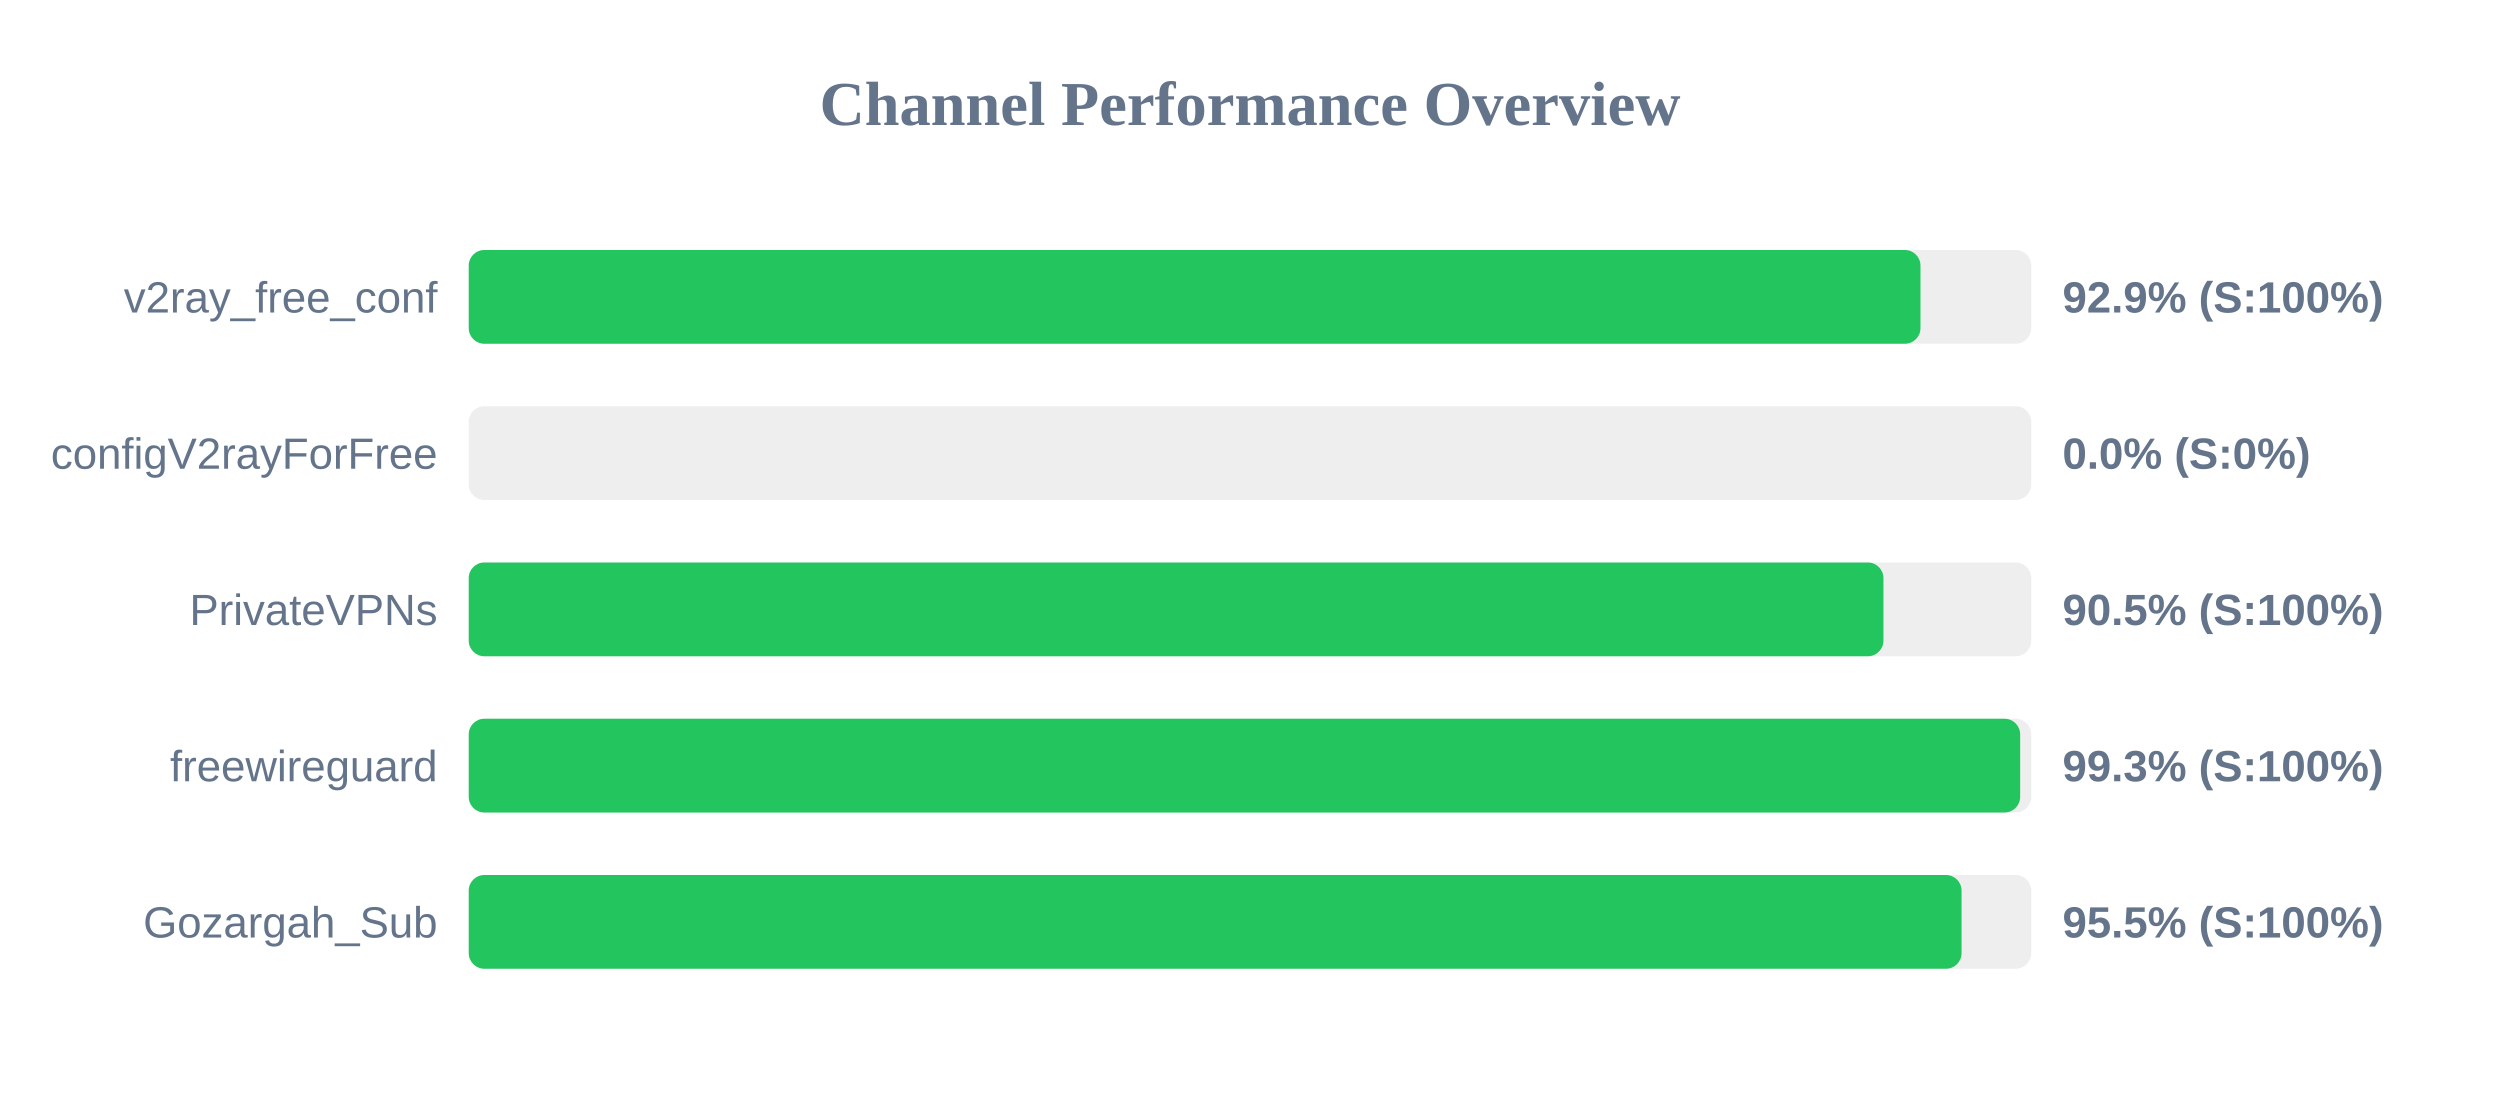
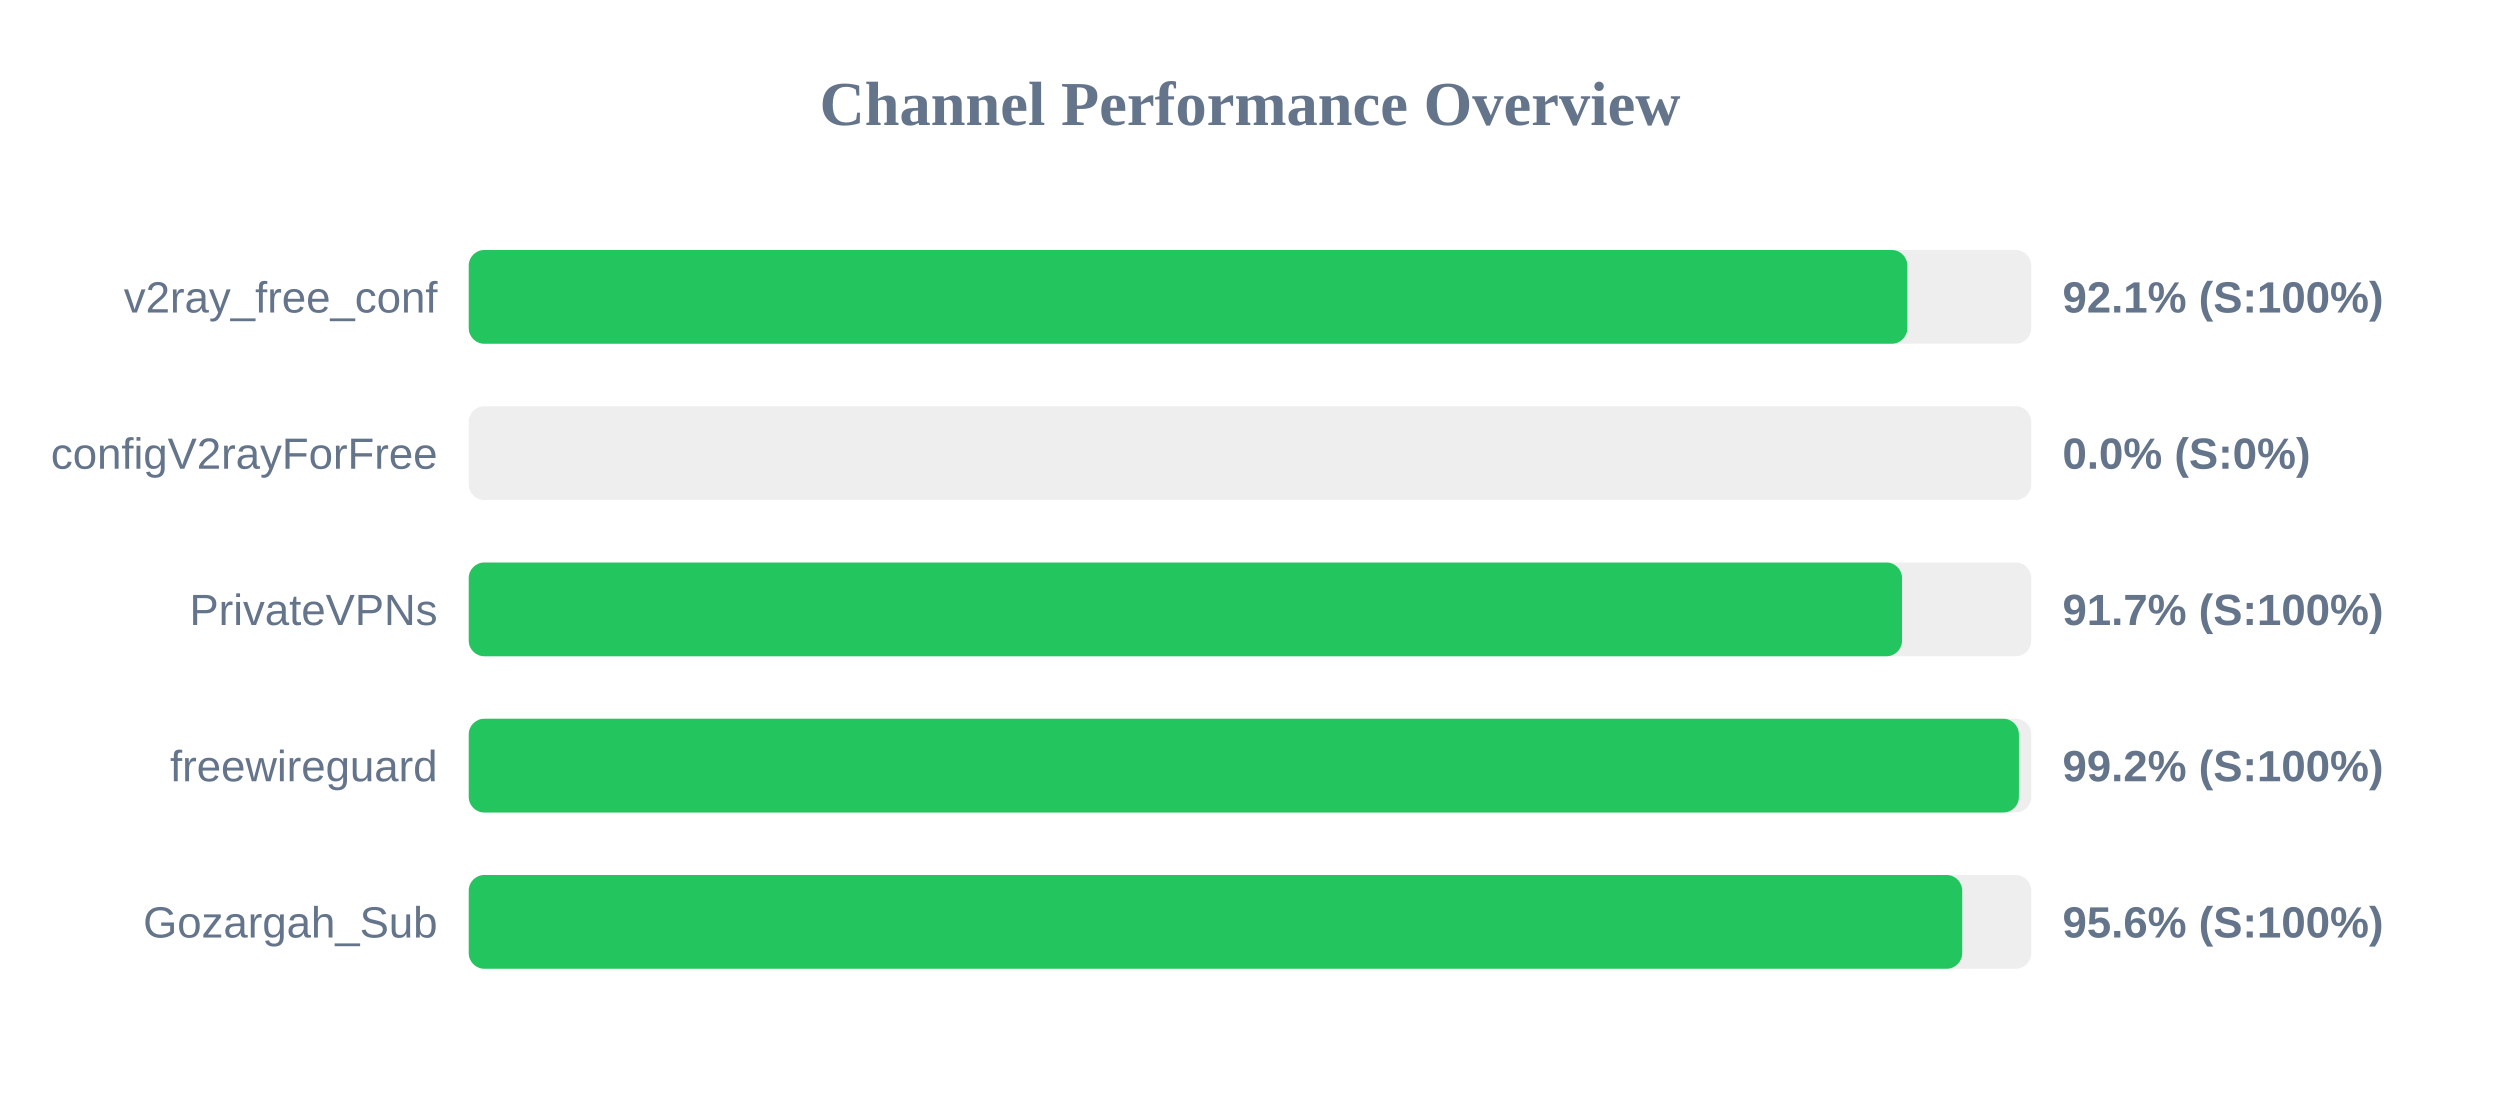
<svg xmlns="http://www.w3.org/2000/svg" width="800" height="350" version="1.1">
  <style>
        .row { font: 14px Arial; fill: #64748b; }
        .score { font: bold 14px Arial; fill: #64748b; }
    </style>
  <text x="400" y="40" text-anchor="middle" font-size="20px" font-weight="bold" fill="#64748b">Channel Performance Overview</text>
  <rect x="150" y="80" width="500" height="30" fill="#eee" rx="5" />
-   <rect x="150" y="80" width="464.55" height="30" fill="#22c55e" rx="5" />
+   <rect x="150" y="80" width="460.35" height="30" fill="#22c55e" rx="5" />
  <text x="140" y="100" text-anchor="end" class="row">v2ray_free_conf</text>
-   <text x="660" y="100" text-anchor="start" class="score">92.9% (S:100%)</text>
+   <text x="660" y="100" text-anchor="start" class="score">92.1% (S:100%)</text>
  <rect x="150" y="130" width="500" height="30" fill="#eee" rx="5" />
  <rect x="150" y="130" width="0.0" height="30" fill="#ef4444" rx="5" />
  <text x="140" y="150" text-anchor="end" class="row">configV2rayForFree</text>
  <text x="660" y="150" text-anchor="start" class="score">0.0% (S:0%)</text>
  <rect x="150" y="180" width="500" height="30" fill="#eee" rx="5" />
-   <rect x="150" y="180" width="452.7" height="30" fill="#22c55e" rx="5" />
+   <rect x="150" y="180" width="458.65" height="30" fill="#22c55e" rx="5" />
  <text x="140" y="200" text-anchor="end" class="row">PrivateVPNs</text>
-   <text x="660" y="200" text-anchor="start" class="score">90.5% (S:100%)</text>
+   <text x="660" y="200" text-anchor="start" class="score">91.7% (S:100%)</text>
  <rect x="150" y="230" width="500" height="30" fill="#eee" rx="5" />
-   <rect x="150" y="230" width="496.45" height="30" fill="#22c55e" rx="5" />
+   <rect x="150" y="230" width="496.05" height="30" fill="#22c55e" rx="5" />
  <text x="140" y="250" text-anchor="end" class="row">freewireguard</text>
-   <text x="660" y="250" text-anchor="start" class="score">99.3% (S:100%)</text>
+   <text x="660" y="250" text-anchor="start" class="score">99.2% (S:100%)</text>
  <rect x="150" y="280" width="500" height="30" fill="#eee" rx="5" />
-   <rect x="150" y="280" width="477.7" height="30" fill="#22c55e" rx="5" />
+   <rect x="150" y="280" width="477.9" height="30" fill="#22c55e" rx="5" />
  <text x="140" y="300" text-anchor="end" class="row">Gozargah_Sub</text>
-   <text x="660" y="300" text-anchor="start" class="score">95.5% (S:100%)</text>
+   <text x="660" y="300" text-anchor="start" class="score">95.6% (S:100%)</text>
</svg>
